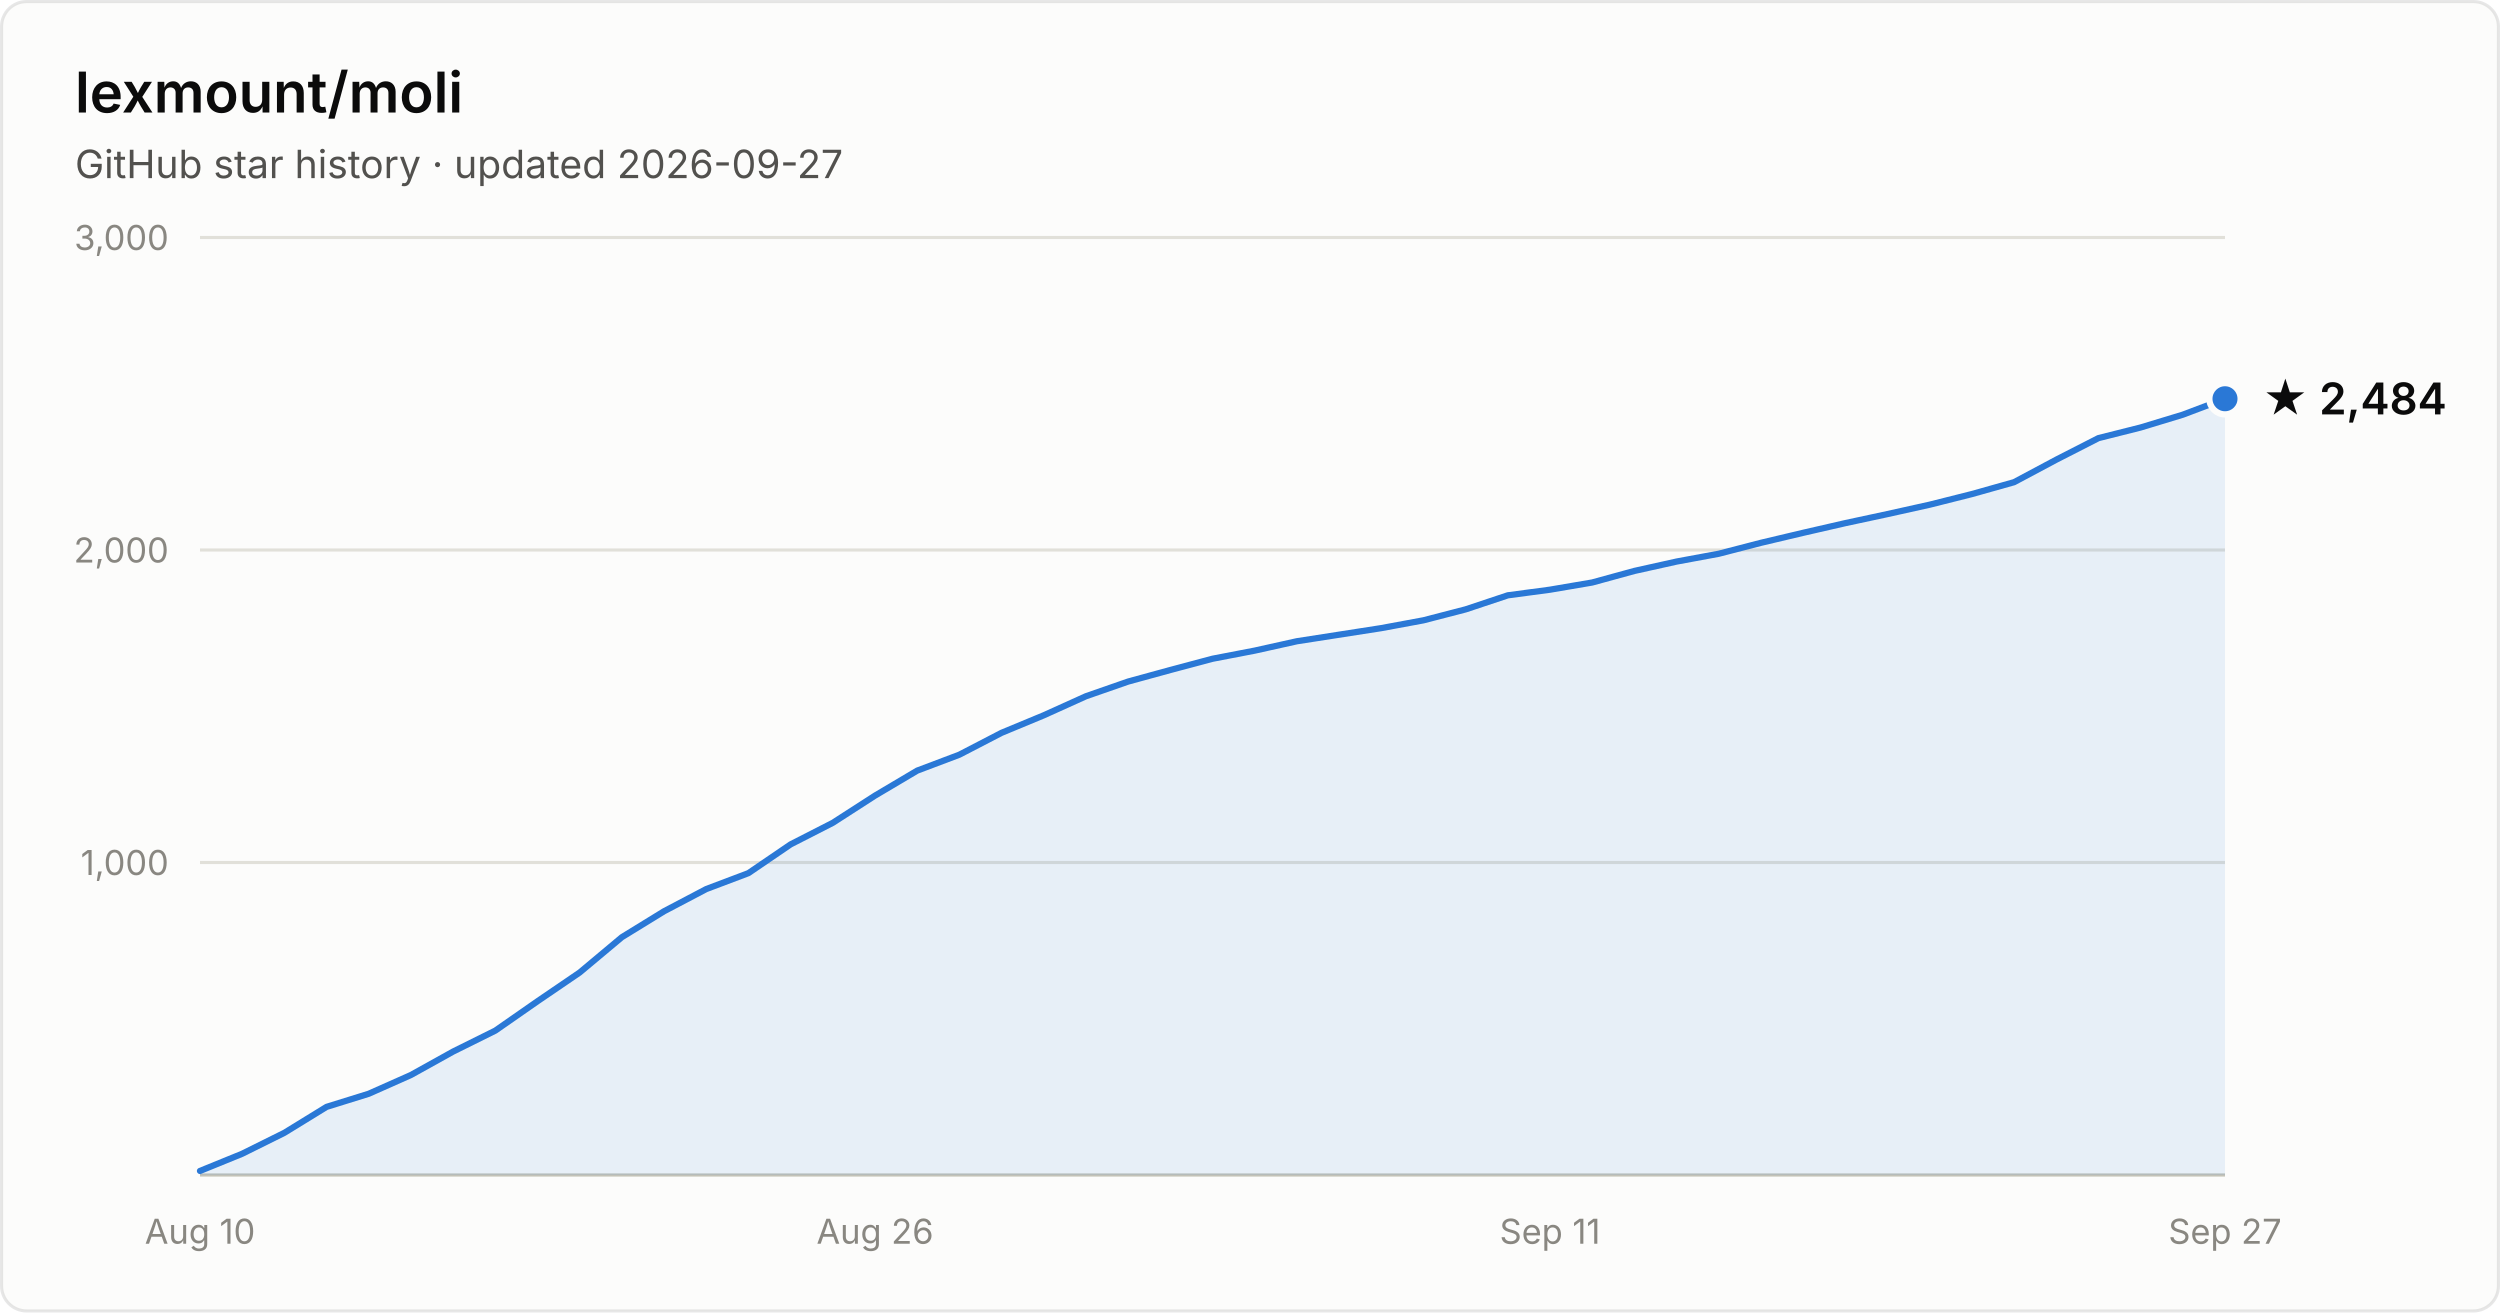
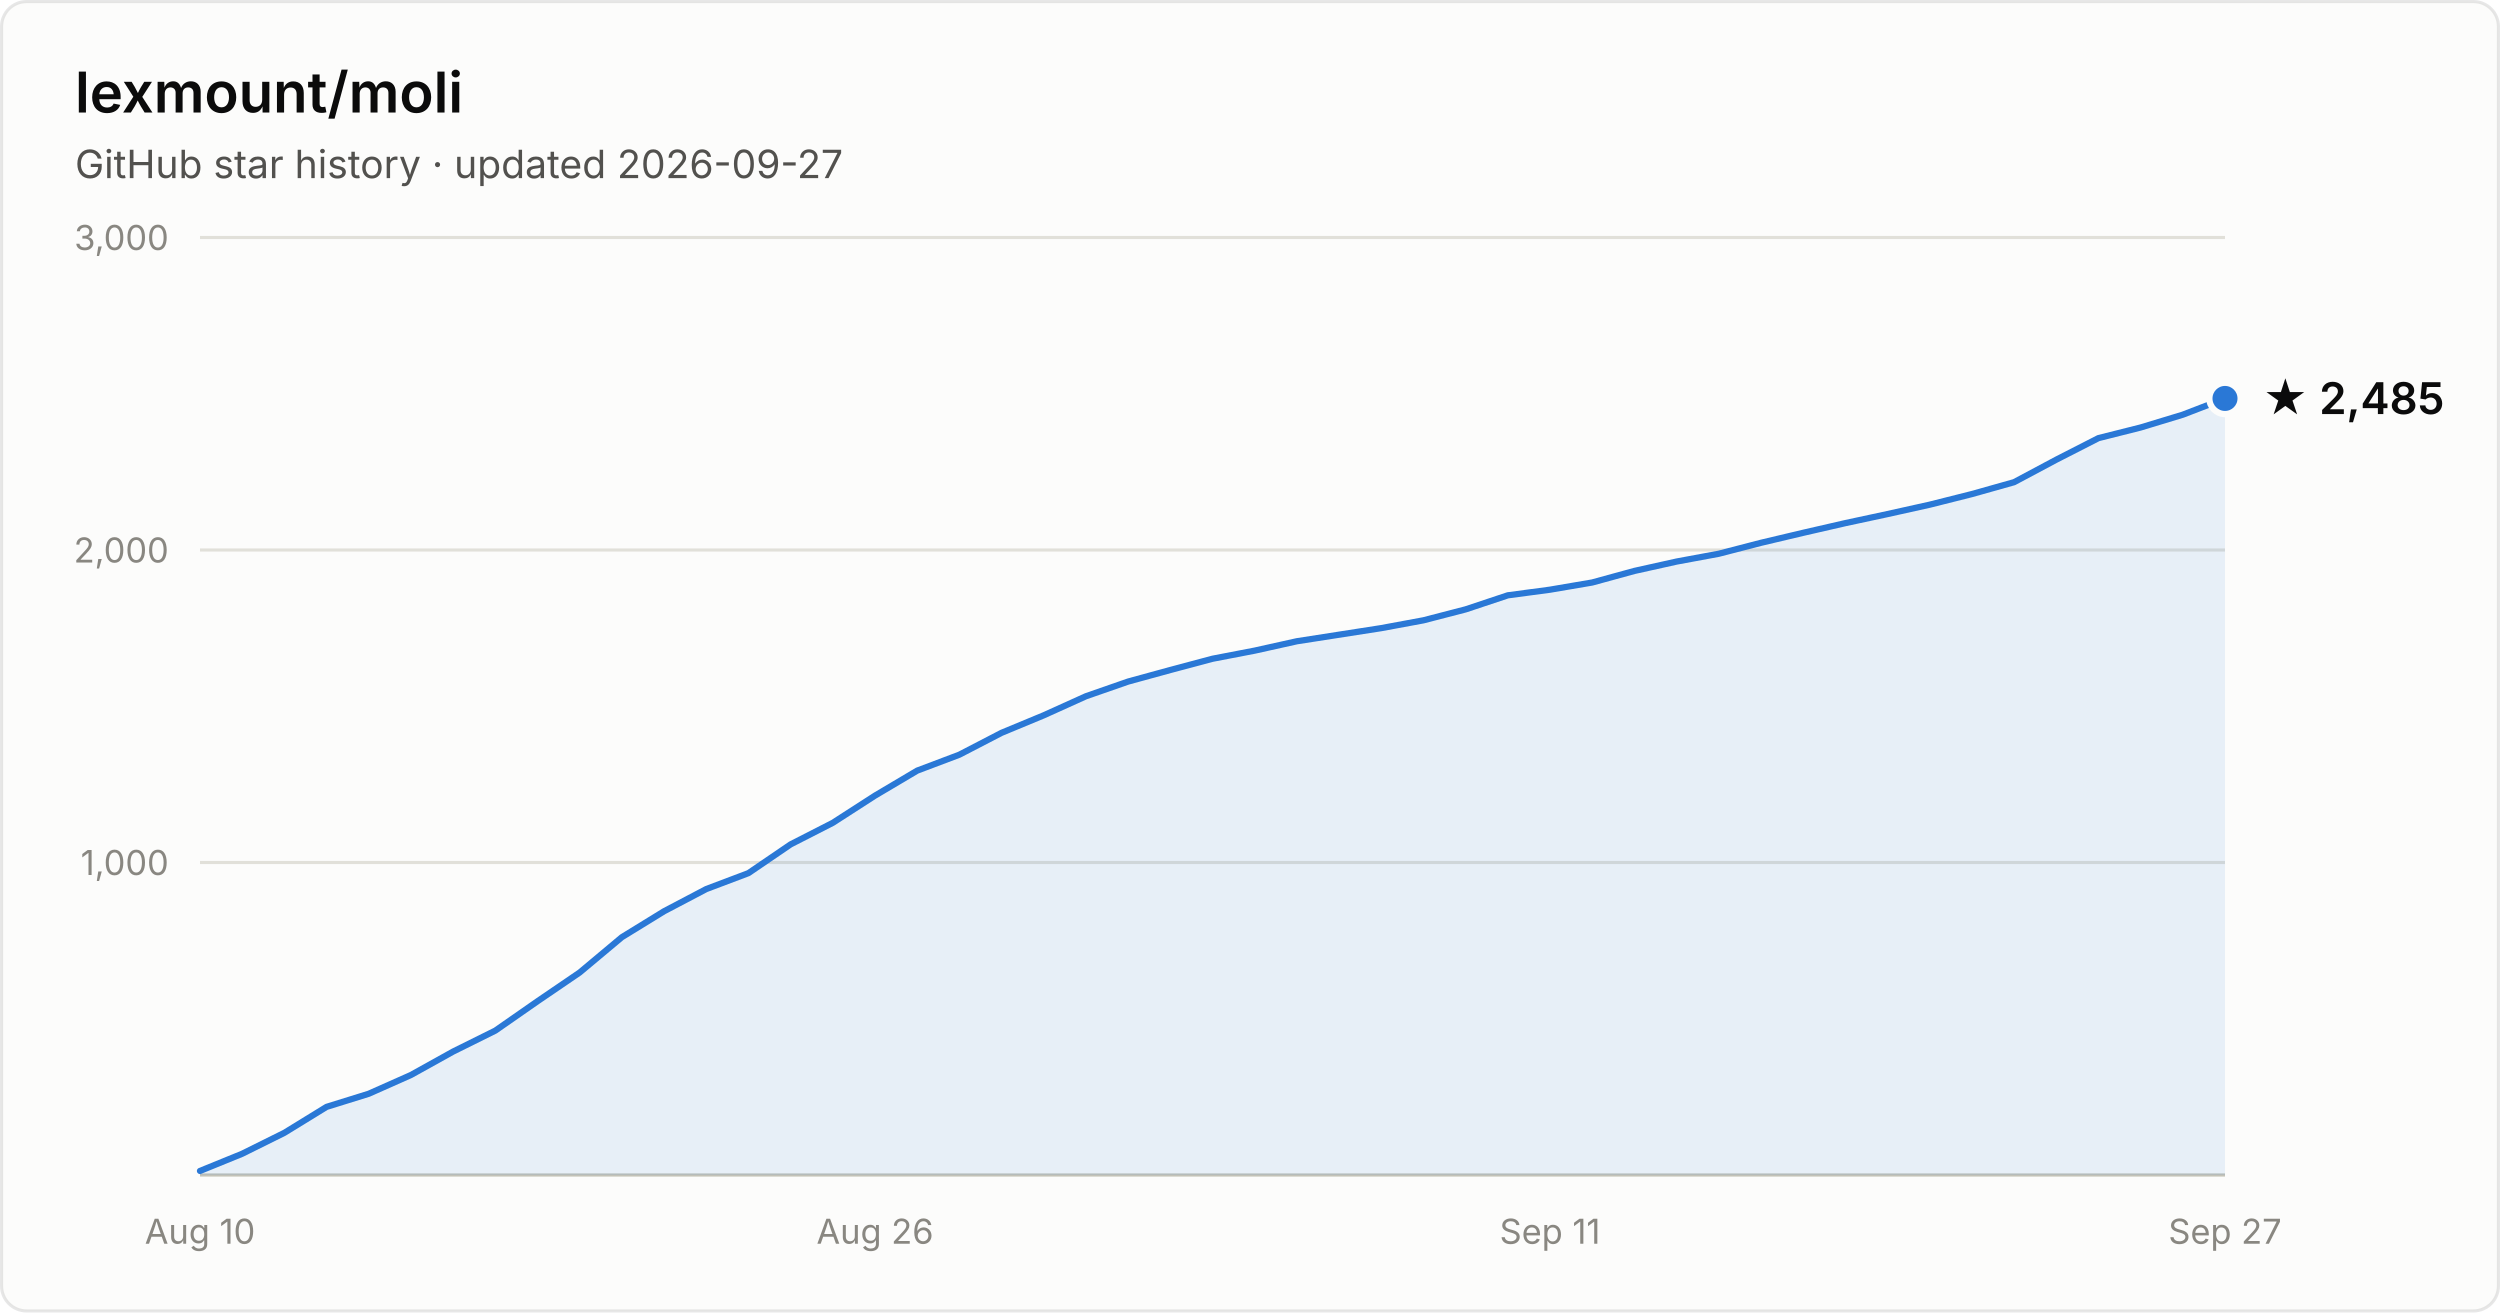
- <svg xmlns="http://www.w3.org/2000/svg" width="800" height="420" viewBox="0 0 800 420" font-family="system-ui, -apple-system, Segoe UI, sans-serif" role="img" aria-label="Star history of lexmount/moli: 2,484 stars as of 2026-09-27">
+ <svg xmlns="http://www.w3.org/2000/svg" width="800" height="420" viewBox="0 0 800 420" font-family="system-ui, -apple-system, Segoe UI, sans-serif" role="img" aria-label="Star history of lexmount/moli: 2,485 stars as of 2026-09-27">
  <rect x="0.5" y="0.5" width="799" height="419" rx="8" fill="#fcfcfb" stroke="rgba(11,11,11,0.10)" />
  <text x="24" y="36" fill="#0b0b0b" font-size="18" font-weight="600">lexmount/moli</text>
  <text x="24" y="57" fill="#52514e" font-size="12.5">GitHub star history · updated 2026-09-27</text>
  <line x1="64" y1="276.0" x2="712" y2="276.0" stroke="#e1e0d9" stroke-width="1" />
  <text x="54" y="280.0" text-anchor="end" fill="#898781" font-size="11" style="font-variant-numeric:tabular-nums">1,000</text>
  <line x1="64" y1="176.0" x2="712" y2="176.0" stroke="#e1e0d9" stroke-width="1" />
  <text x="54" y="180.0" text-anchor="end" fill="#898781" font-size="11" style="font-variant-numeric:tabular-nums">2,000</text>
  <line x1="64" y1="76.0" x2="712" y2="76.0" stroke="#e1e0d9" stroke-width="1" />
  <text x="54" y="80.0" text-anchor="end" fill="#898781" font-size="11" style="font-variant-numeric:tabular-nums">3,000</text>
  <line x1="64" y1="376" x2="712" y2="376" stroke="#c3c2b7" stroke-width="1" />
  <text x="64.0" y="398" text-anchor="middle" fill="#898781" font-size="11" style="font-variant-numeric:tabular-nums">Aug 10</text>
  <text x="280.0" y="398" text-anchor="middle" fill="#898781" font-size="11" style="font-variant-numeric:tabular-nums">Aug 26</text>
  <text x="496.0" y="398" text-anchor="middle" fill="#898781" font-size="11" style="font-variant-numeric:tabular-nums">Sep 11</text>
  <text x="712.0" y="398" text-anchor="middle" fill="#898781" font-size="11" style="font-variant-numeric:tabular-nums">Sep 27</text>
-   <path d="M64.0 374.7 L77.5 369.2 L91.0 362.5 L104.5 354.2 L118.0 350.0 L131.5 344.0 L145.0 336.5 L158.5 329.8 L172.0 320.4 L185.5 311.2 L199.0 299.9 L212.5 291.6 L226.0 284.5 L239.5 279.4 L253.0 270.2 L266.5 263.3 L280.0 254.6 L293.5 246.6 L307.0 241.5 L320.5 234.5 L334.0 228.9 L347.5 222.8 L361.0 218.1 L374.5 214.4 L388.0 210.8 L401.5 208.2 L415.0 205.2 L428.5 203.1 L442.0 201.0 L455.5 198.5 L469.0 195.0 L482.5 190.5 L496.0 188.7 L509.5 186.4 L523.0 182.7 L536.5 179.7 L550.0 177.2 L563.5 173.7 L577.0 170.5 L590.5 167.4 L604.0 164.5 L617.5 161.5 L631.0 158.1 L644.5 154.3 L658.0 147.1 L671.5 140.2 L685.0 136.8 L698.5 132.7 L712.0 127.6 L712.0 376 L64.0 376 Z" fill="#2a78d6" fill-opacity="0.1" />
-   <path d="M64.0 374.7 L77.5 369.2 L91.0 362.5 L104.5 354.2 L118.0 350.0 L131.5 344.0 L145.0 336.5 L158.5 329.8 L172.0 320.4 L185.5 311.2 L199.0 299.9 L212.5 291.6 L226.0 284.5 L239.5 279.4 L253.0 270.2 L266.5 263.3 L280.0 254.6 L293.5 246.6 L307.0 241.5 L320.5 234.5 L334.0 228.9 L347.5 222.8 L361.0 218.1 L374.5 214.4 L388.0 210.8 L401.5 208.2 L415.0 205.2 L428.5 203.1 L442.0 201.0 L455.5 198.5 L469.0 195.0 L482.5 190.5 L496.0 188.7 L509.5 186.4 L523.0 182.7 L536.5 179.7 L550.0 177.2 L563.5 173.7 L577.0 170.5 L590.5 167.4 L604.0 164.5 L617.5 161.5 L631.0 158.1 L644.5 154.3 L658.0 147.1 L671.5 140.2 L685.0 136.8 L698.5 132.7 L712.0 127.6" fill="none" stroke="#2a78d6" stroke-width="2" stroke-linejoin="round" stroke-linecap="round" />
-   <circle cx="712.0" cy="127.6" r="5" fill="#2a78d6" stroke="#fcfcfb" stroke-width="2" />
-   <text x="724.0" y="132.6" fill="#0b0b0b" font-size="14" font-weight="600">★ 2,484</text>
+   <path d="M64.0 374.7 L77.5 369.2 L91.0 362.5 L104.5 354.2 L118.0 350.0 L131.5 344.0 L145.0 336.5 L158.5 329.8 L172.0 320.4 L185.5 311.2 L199.0 299.9 L212.5 291.6 L226.0 284.5 L239.5 279.4 L253.0 270.2 L266.5 263.3 L280.0 254.6 L293.5 246.6 L307.0 241.5 L320.5 234.5 L334.0 228.9 L347.5 222.8 L361.0 218.1 L374.5 214.4 L388.0 210.8 L401.5 208.2 L415.0 205.2 L428.5 203.1 L442.0 201.0 L455.5 198.5 L469.0 195.0 L482.5 190.5 L496.0 188.7 L509.5 186.4 L523.0 182.7 L536.5 179.7 L550.0 177.2 L563.5 173.7 L577.0 170.5 L590.5 167.4 L604.0 164.5 L617.5 161.5 L631.0 158.1 L644.5 154.3 L658.0 147.1 L671.5 140.2 L685.0 136.8 L698.5 132.7 L712.0 127.5 L712.0 376 L64.0 376 Z" fill="#2a78d6" fill-opacity="0.1" />
+   <path d="M64.0 374.7 L77.5 369.2 L91.0 362.5 L104.5 354.2 L118.0 350.0 L131.5 344.0 L145.0 336.5 L158.5 329.8 L172.0 320.4 L185.5 311.2 L199.0 299.9 L212.5 291.6 L226.0 284.5 L239.5 279.4 L253.0 270.2 L266.5 263.3 L280.0 254.6 L293.5 246.6 L307.0 241.5 L320.5 234.5 L334.0 228.9 L347.5 222.8 L361.0 218.1 L374.5 214.4 L388.0 210.8 L401.5 208.2 L415.0 205.2 L428.5 203.1 L442.0 201.0 L455.5 198.5 L469.0 195.0 L482.5 190.5 L496.0 188.7 L509.5 186.4 L523.0 182.7 L536.5 179.7 L550.0 177.2 L563.5 173.7 L577.0 170.5 L590.5 167.4 L604.0 164.5 L617.5 161.5 L631.0 158.1 L644.5 154.3 L658.0 147.1 L671.5 140.2 L685.0 136.8 L698.5 132.7 L712.0 127.5" fill="none" stroke="#2a78d6" stroke-width="2" stroke-linejoin="round" stroke-linecap="round" />
+   <circle cx="712.0" cy="127.5" r="5" fill="#2a78d6" stroke="#fcfcfb" stroke-width="2" />
+   <text x="724.0" y="132.5" fill="#0b0b0b" font-size="14" font-weight="600">★ 2,485</text>
</svg>
